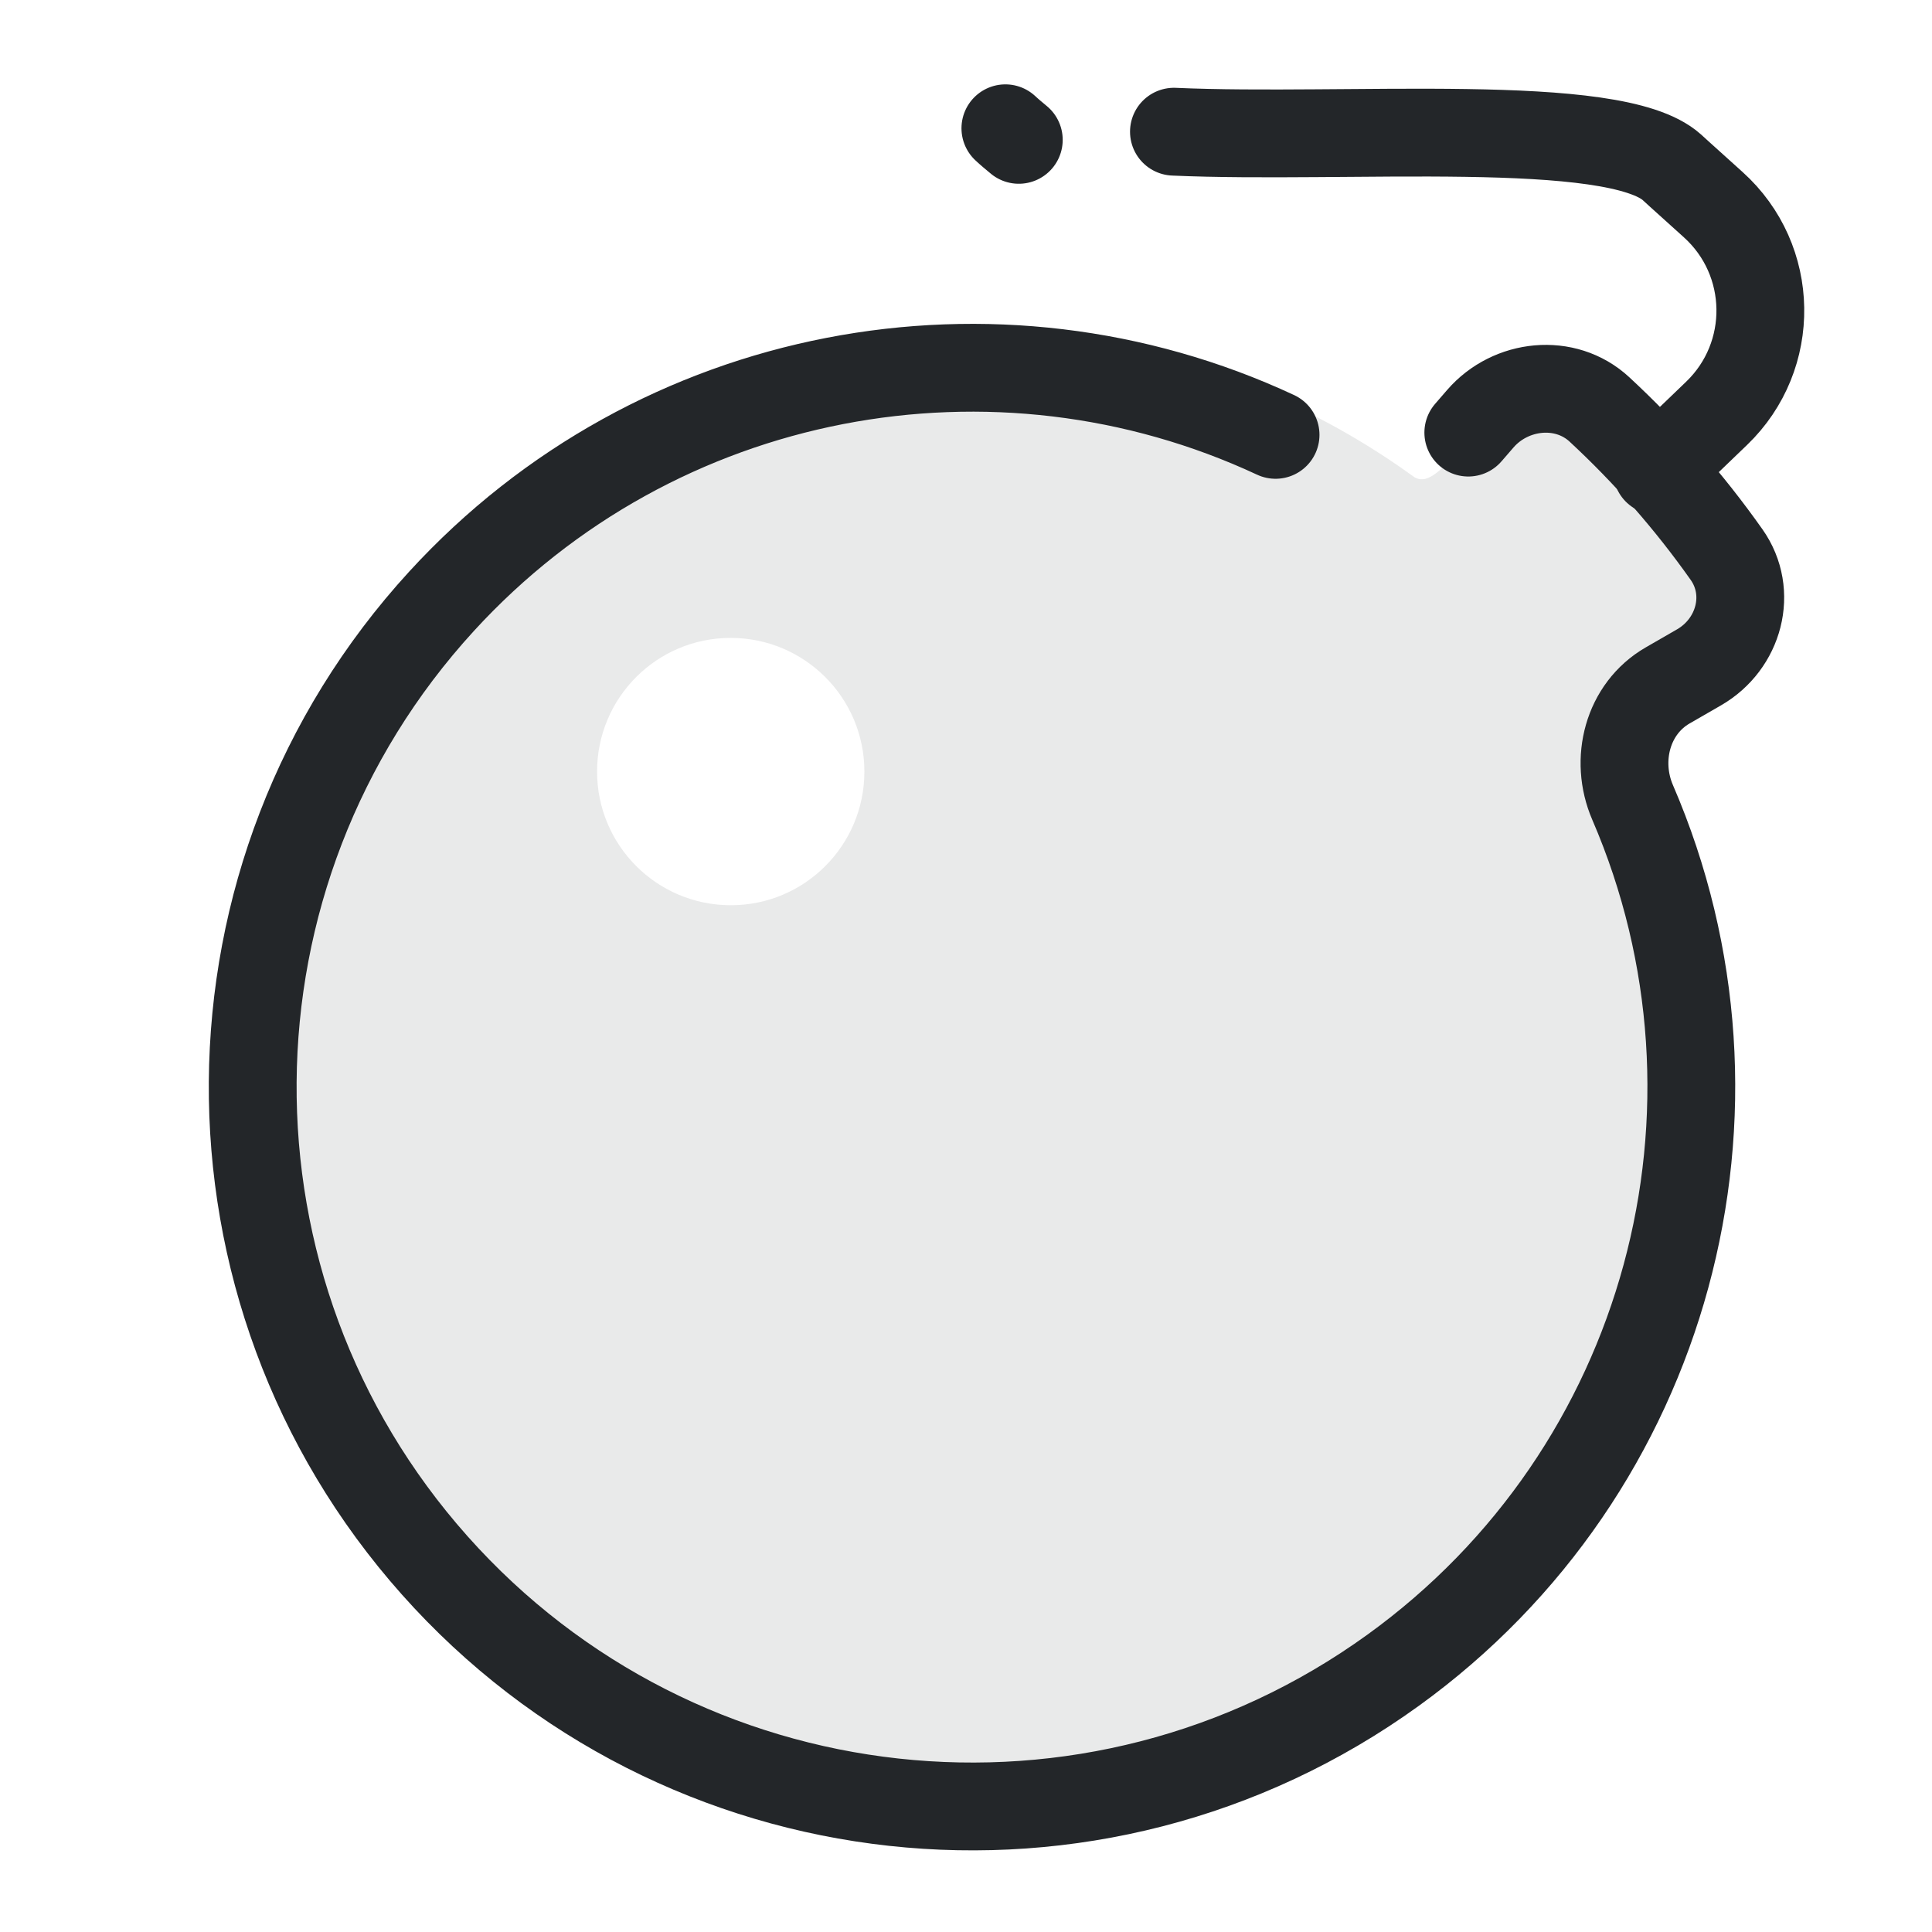
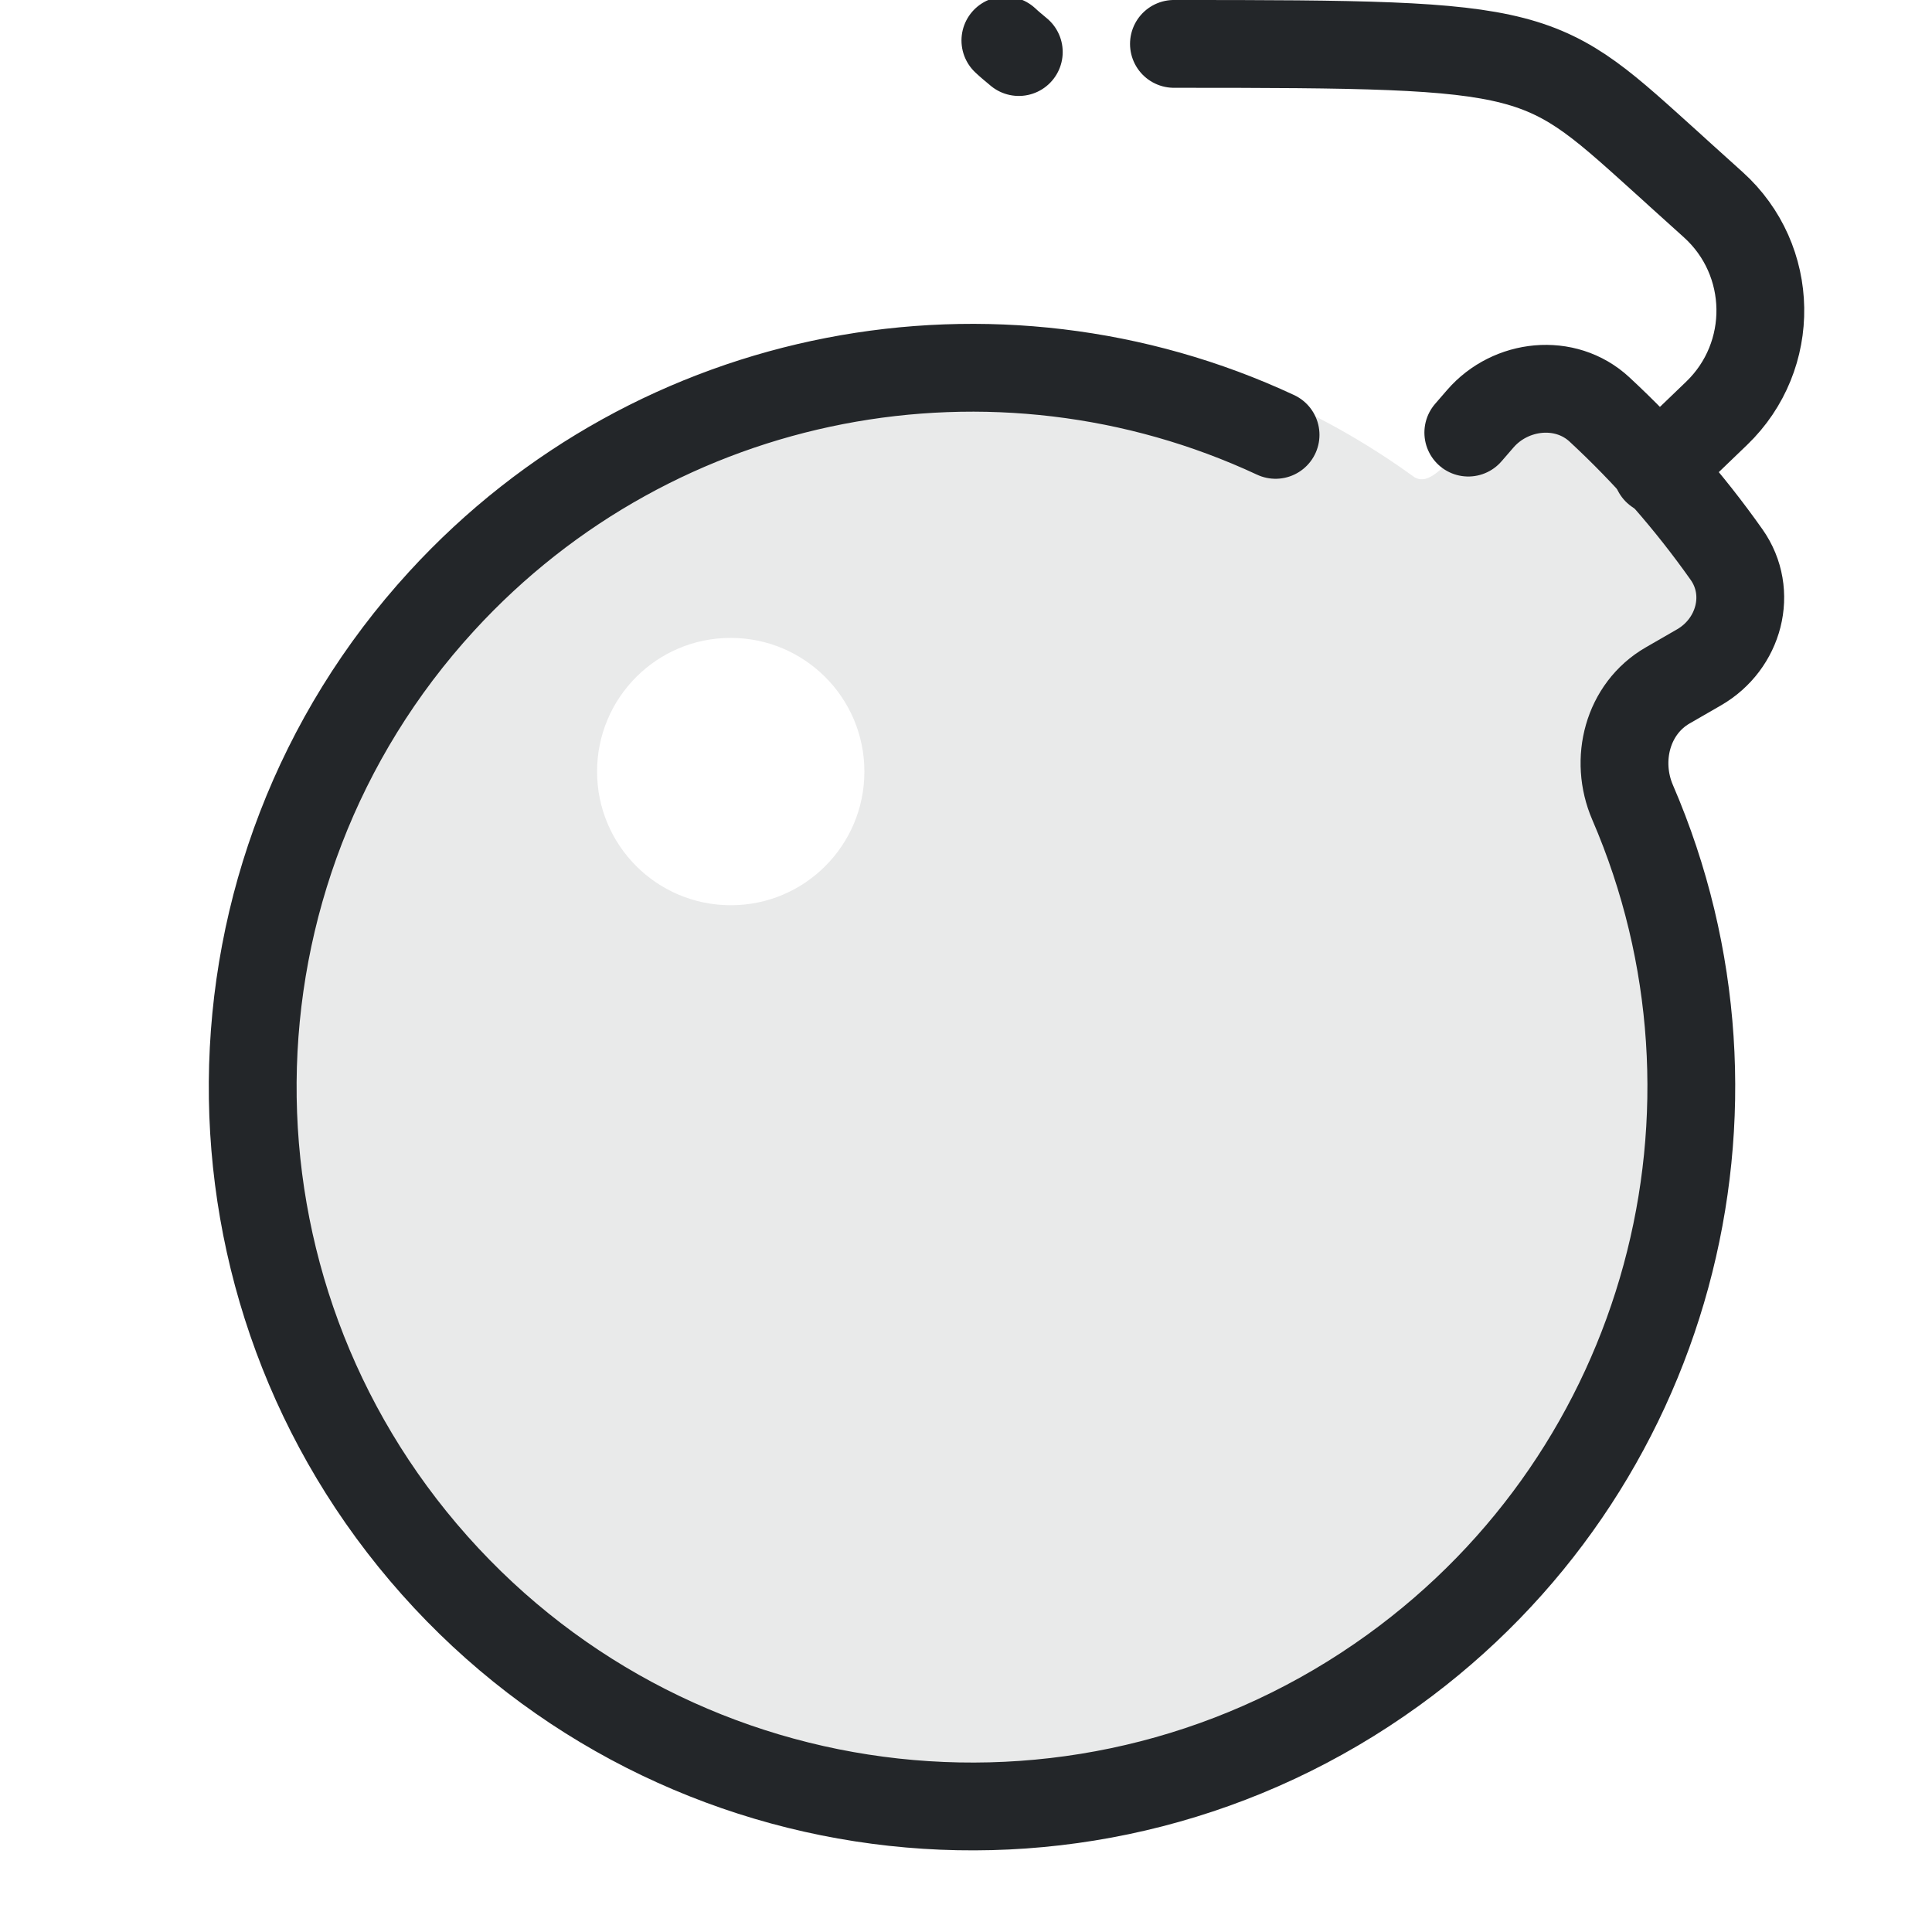
<svg xmlns="http://www.w3.org/2000/svg" width="22" height="22" version="1.1" viewBox="0 0 22 22">
  <defs>
    <style id="current-color-scheme" type="text/css">.ColorScheme-Text { color:#232629; }
.ColorScheme-Highlight { color:#3daee9; }</style>
  </defs>
  <path class="ColorScheme-Text" d="m11.069 3.799c-4.739 8.19e-5-8.58 3.842-8.58 8.581 8.4e-5 4.739 3.841 8.581 8.58 8.581 4.739-8.2e-5 8.58-3.842 8.58-8.581-2.8e-5-1.525-.398-2.957-1.095-4.197-.137-.243.936-.599 1.094-1.262.153-.639-.608-1.588-.78-1.792-.221-.261-1.003-.736-1.56-.548-.575.194-.927 1.052-1.213.845-1.413-1.023-3.149-1.626-5.026-1.626zm-2.748 3.465c.841-0 1.522.682 1.522 1.522 0.0.841-.681 1.523-1.522 1.522-.841 0-1.522-.682-1.522-1.522-0-.841.681-1.523 1.522-1.522z" fill="currentColor" style="fill-rule:evenodd;opacity:.1;paint-order:markers fill stroke" />
  <path class="ColorScheme-Text" transform="matrix(.7799 0 0 .77998 -1.4098 -.10004)" d="m23.246 6.444.175-.202c.443-.512 1.242-.597 1.739-.137.691.64 1.313 1.35 1.857 2.12.39.553.185 1.307-.402 1.646l-.458.264c-.587.339-.78 1.087-.512 1.708 1.929 4.466.535 9.758-3.497 12.67-4.367 3.154-10.412 2.492-13.993-1.531-3.582-4.024-3.538-10.104.1-14.076 3.147-3.435 8.1-4.33 12.177-2.429" stroke="currentColor" style="fill:none;paint-order:markers fill stroke;stroke-dashoffset:.5;stroke-linecap:round;stroke-linejoin:round;stroke-width:1.282" />
-   <path class="ColorScheme-Text" transform="matrix(.7799 0 0 .77998 -1.4098 -.10004)" d="m26 7 .871-.837c.871-.837.849-2.238-.049-3.047l-.489-.441c-.032-.029-.082-.076-.114-.104-.841-.757-4.753-.408-7.271-.52m-2.265.119c-.035-.028-.07-.058-.105-.088-.031-.026-.061-.053-.091-.081" stroke="currentColor" style="fill:none;paint-order:markers fill stroke;stroke-dashoffset:.5;stroke-linecap:round;stroke-linejoin:round;stroke-width:1.282" />
+   <path class="ColorScheme-Text" transform="matrix(.7799 0 0 .77998 -1.4098 -.10004)" d="m26 7 .871-.837c.871-.837.849-2.238-.049-3.047l-.489-.441c-.032-.029-.082-.076-.114-.104-1.949-1.755-1.824-1.802-7.271-1.802m-2.265.119c-.035-.028-.07-.058-.105-.088-.031-.026-.061-.053-.091-.081" stroke="currentColor" style="fill:none;paint-order:markers fill stroke;stroke-dashoffset:.5;stroke-linecap:round;stroke-linejoin:round;stroke-width:1.282" />
</svg>
